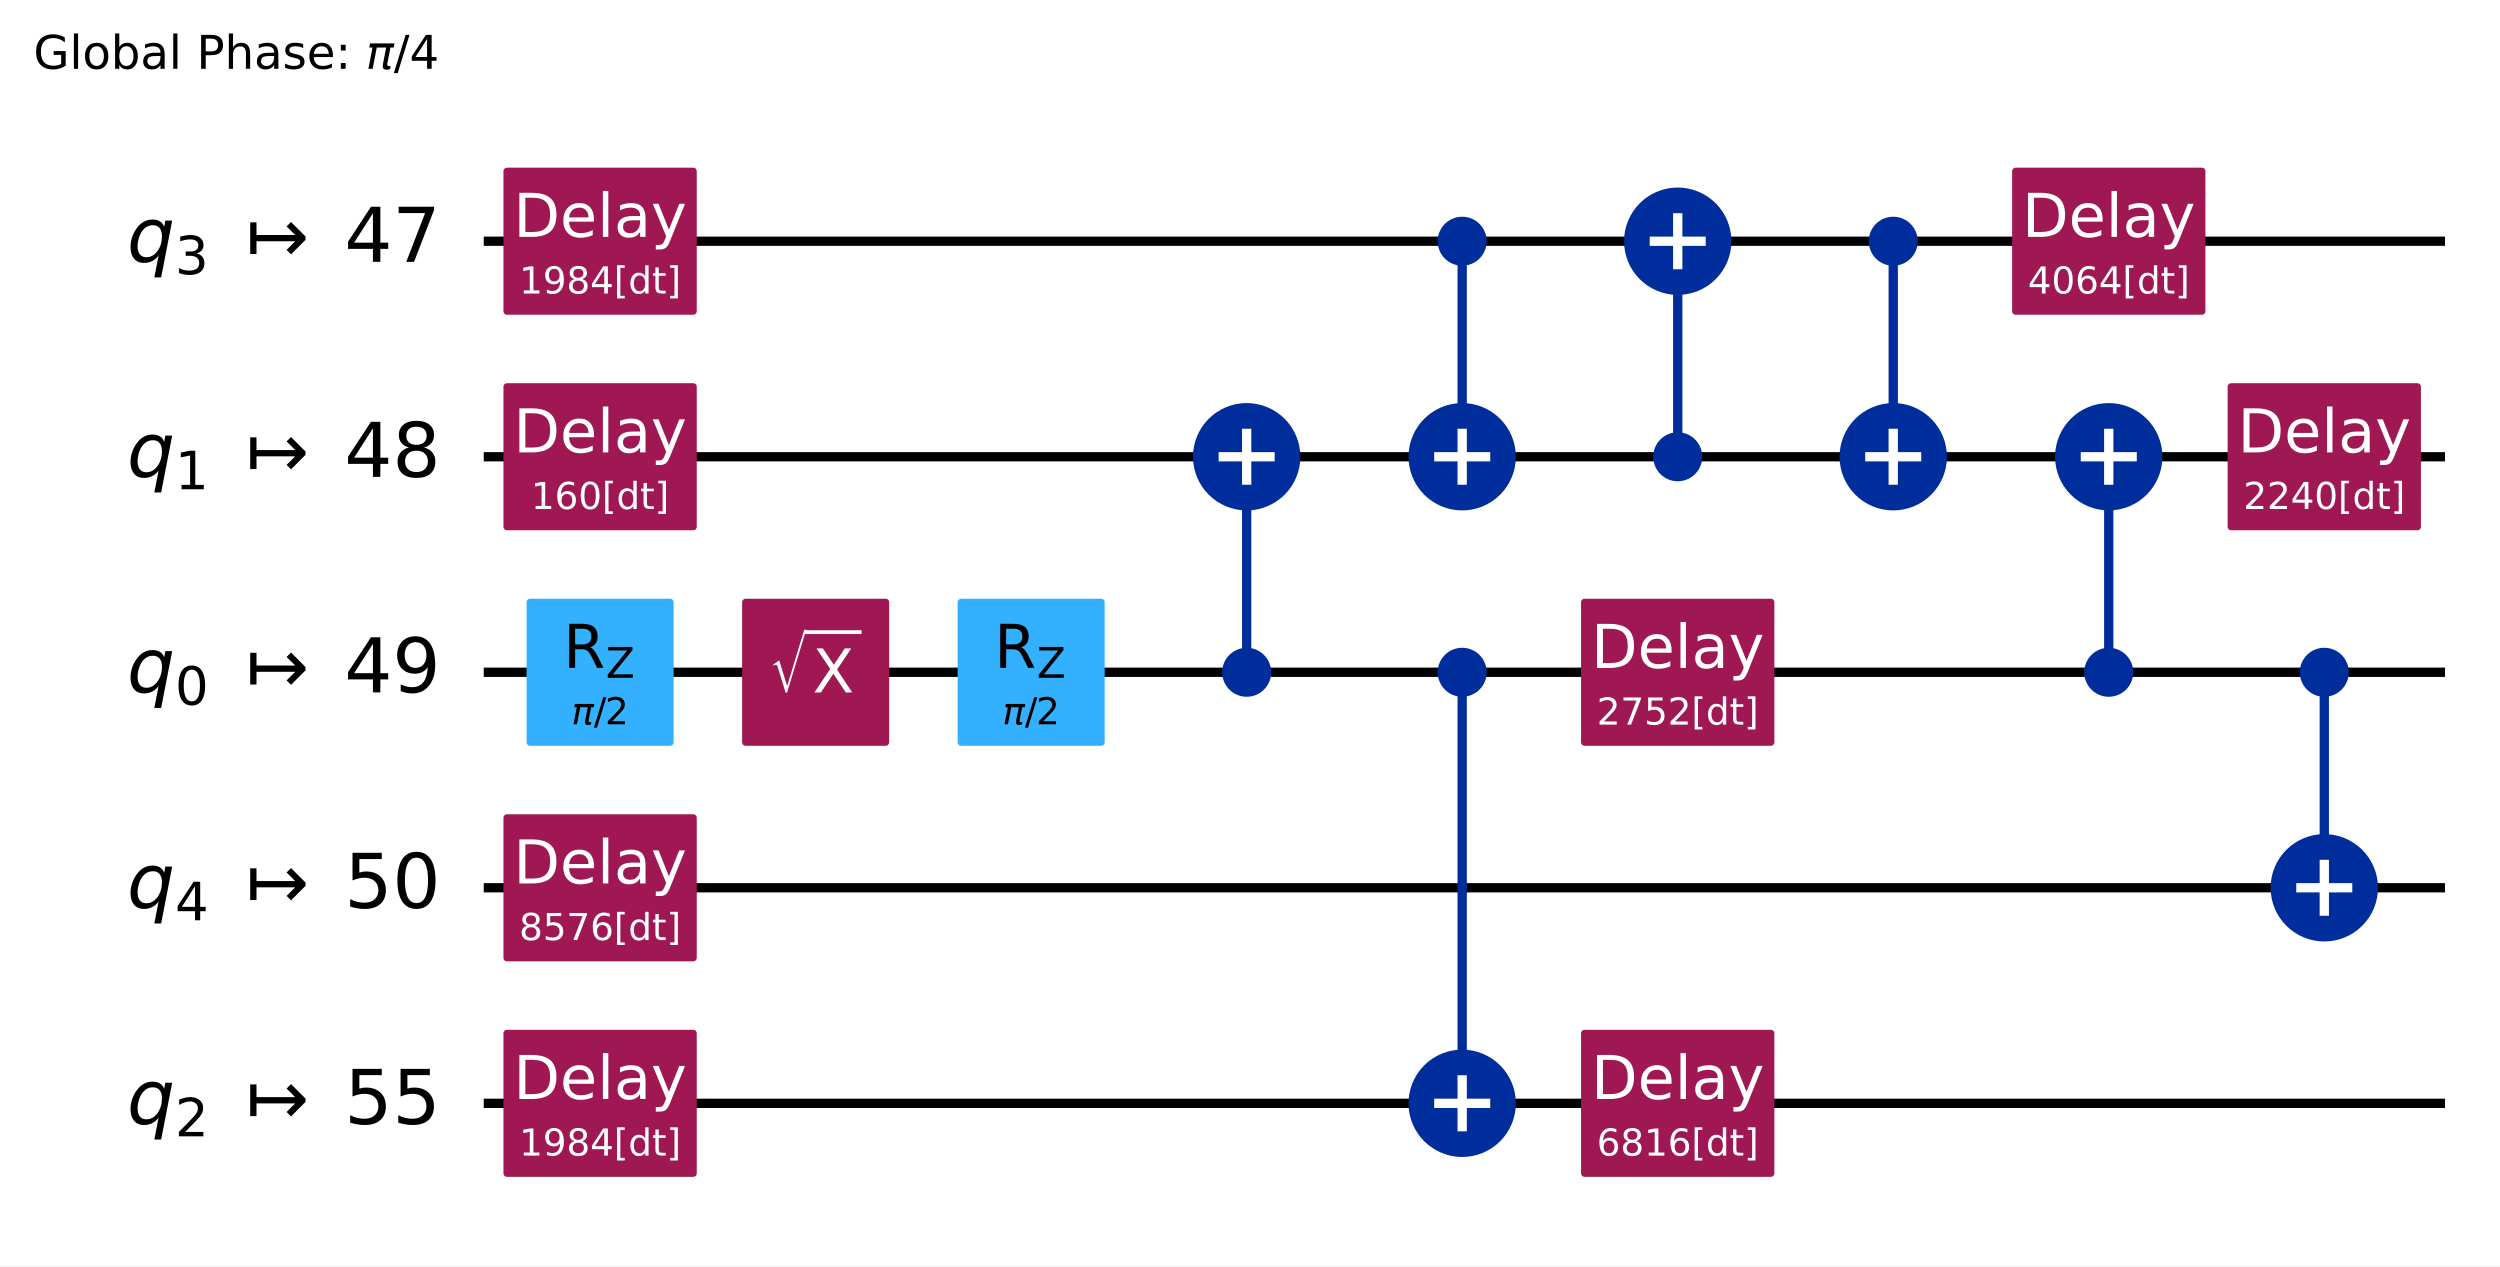
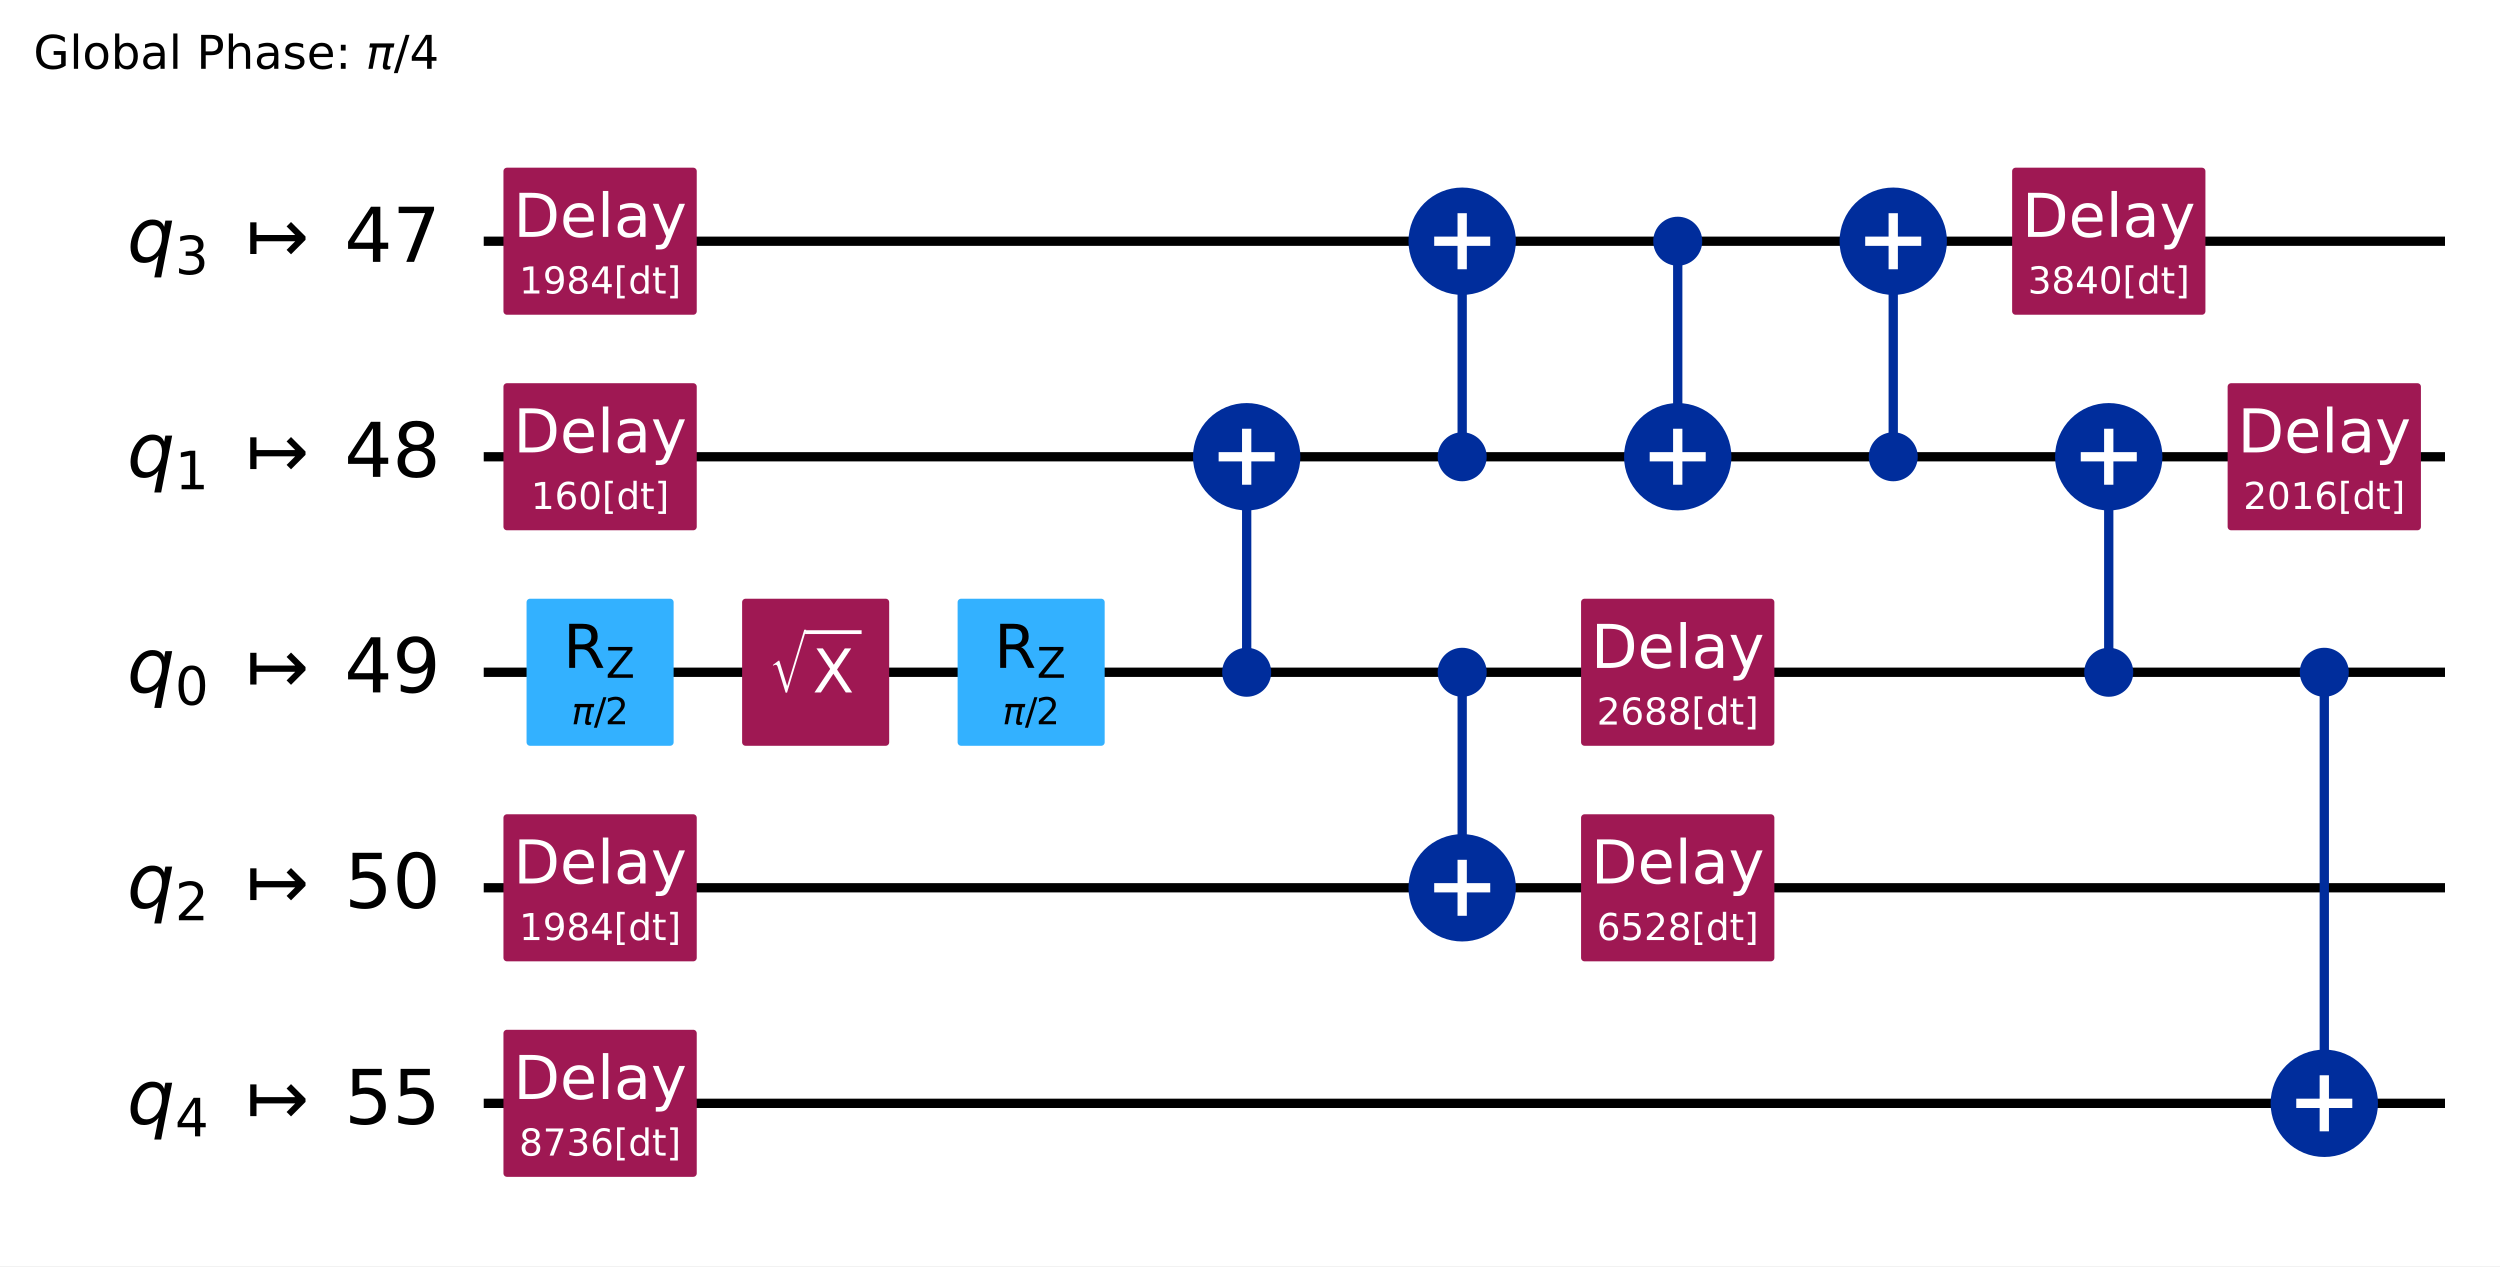
<svg xmlns="http://www.w3.org/2000/svg" xmlns:xlink="http://www.w3.org/1999/xlink" width="537.69pt" height="272.31pt" version="1.1" viewBox="0 0 537.69 272.31">
  <defs>
    <style type="text/css">*{stroke-linejoin: round; stroke-linecap: butt}</style>
  </defs>
  <path d="m0 272.31h537.69v-272.31h-537.69z" fill="#ffffff" />
  <path d="m104.04 51.882h421.82" clip-path="url(#b573b9c6a05)" fill="none" stroke="#000000" stroke-linecap="square" stroke-width="2" />
  <path d="m104.04 98.236h421.82" clip-path="url(#b573b9c6a05)" fill="none" stroke="#000000" stroke-linecap="square" stroke-width="2" />
  <path d="m104.04 144.59h421.82" clip-path="url(#b573b9c6a05)" fill="none" stroke="#000000" stroke-linecap="square" stroke-width="2" />
  <path d="m104.04 190.94h421.82" clip-path="url(#b573b9c6a05)" fill="none" stroke="#000000" stroke-linecap="square" stroke-width="2" />
  <path d="m104.04 237.3h421.82" clip-path="url(#b573b9c6a05)" fill="none" stroke="#000000" stroke-linecap="square" stroke-width="2" />
  <g transform="translate(7.2 14.798) scale(.1 -.1)">
    <defs>
      <path id="DejaVuSans-47" transform="scale(.015625)" d="m3809 666v1253h-1031v519h1656v-2004q-365-259-806-392-440-133-940-133-1094 0-1712 639-617 640-617 1780 0 1144 617 1783 618 639 1712 639 456 0 867-113 411-112 758-331v-672q-350 297-744 447t-828 150q-857 0-1287-478-429-478-429-1425 0-944 429-1422 430-478 1287-478 334 0 596 58 263 58 472 180z" />
      <path id="DejaVuSans-6c" transform="scale(.015625)" d="m603 4863h575v-4863h-575v4863z" />
      <path id="DejaVuSans-6f" transform="scale(.015625)" d="m1959 3097q-462 0-731-361t-269-989 267-989q268-361 733-361 460 0 728 362 269 363 269 988 0 622-269 986-268 364-728 364zm0 487q750 0 1178-488 429-487 429-1349 0-859-429-1349-428-489-1178-489-753 0-1180 489-426 490-426 1349 0 862 426 1349 427 488 1180 488z" />
      <path id="DejaVuSans-62" transform="scale(.015625)" d="m3116 1747q0 634-261 995t-717 361q-457 0-718-361t-261-995 261-995 718-361q456 0 717 361t261 995zm-1957 1222q182 312 458 463 277 152 661 152 638 0 1036-506 399-506 399-1331t-399-1332q-398-506-1036-506-384 0-661 152-276 152-458 464v-525h-578v4863h578v-1894z" />
      <path id="DejaVuSans-61" transform="scale(.015625)" d="m2194 1759q-697 0-966-159t-269-544q0-306 202-486 202-179 548-179 479 0 768 339t289 901v128h-572zm1147 238v-1997h-575v531q-197-318-491-470t-719-152q-537 0-855 302-317 302-317 808 0 590 395 890 396 300 1180 300h807v57q0 397-261 614t-733 217q-300 0-585-72-284-72-546-216v532q315 122 612 182 297 61 578 61 760 0 1135-394 375-393 375-1193z" />
      <path id="DejaVuSans-50" transform="scale(.015625)" d="m1259 4147v-1753h794q441 0 681 228 241 228 241 650 0 419-241 647-240 228-681 228h-794zm-631 519h1425q785 0 1186-355 402-355 402-1039 0-691-402-1044-401-353-1186-353h-794v-1875h-631v4666z" />
      <path id="DejaVuSans-68" transform="scale(.015625)" d="m3513 2113v-2113h-575v2094q0 497-194 743-194 247-581 247-466 0-735-297-269-296-269-809v-1978h-578v4863h578v-1907q207 316 486 472 280 156 646 156 603 0 912-373 310-373 310-1098z" />
      <path id="DejaVuSans-73" transform="scale(.015625)" d="m2834 3397v-544q-243 125-506 187-262 63-544 63-428 0-642-131t-214-394q0-200 153-314t616-217l197-44q612-131 870-370t258-667q0-488-386-773-386-284-1061-284-281 0-586 55t-642 164v594q319-166 628-249 309-82 613-82 406 0 624 139 219 139 219 392 0 234-158 359-157 125-692 241l-200 47q-534 112-772 345-237 233-237 639 0 494 350 762 350 269 994 269 318 0 599-47 282-46 519-140z" />
      <path id="DejaVuSans-65" transform="scale(.015625)" d="m3597 1894v-281h-2644q38-594 358-905t892-311q331 0 642 81t618 244v-544q-310-131-635-200t-659-69q-838 0-1327 487-489 488-489 1320 0 859 464 1363 464 505 1252 505 706 0 1117-455 411-454 411-1235zm-575 169q-6 471-264 752-258 282-683 282-481 0-770-272t-333-766l2050 4z" />
      <path id="DejaVuSans-3a" transform="scale(.015625)" d="m750 794h659v-794h-659v794zm0 2515h659v-793h-659v793z" />
      <path id="DejaVuSans-Oblique-3c0" transform="scale(.015625)" d="m584 3500h3354l-113-575h-441l-418-2150q-44-225 15-325 57-97 228-97 47 0 116 10 72 6 94 9l-81-416q-116-40-235-59-122-19-237-19-375 0-478 203-104 207 3 757l406 2087h-1291l-568-2925h-588l569 2925h-447l112 575z" />
      <path id="DejaVuSans-2f" transform="scale(.015625)" d="m1625 4666h531l-1625-5260h-531l1625 5260z" />
      <path id="DejaVuSans-34" transform="scale(.015625)" d="m2419 4116-1594-2491h1594v2491zm-166 550h794v-3041h666v-525h-666v-1100h-628v1100h-2106v609l1940 2957z" />
    </defs>
    <use transform="translate(0 .015625)" xlink:href="#DejaVuSans-47" />
    <use transform="translate(77.49 .015625)" xlink:href="#DejaVuSans-6c" />
    <use transform="translate(105.27 .015625)" xlink:href="#DejaVuSans-6f" />
    <use transform="translate(166.46 .015625)" xlink:href="#DejaVuSans-62" />
    <use transform="translate(229.93 .015625)" xlink:href="#DejaVuSans-61" />
    <use transform="translate(291.21 .015625)" xlink:href="#DejaVuSans-6c" />
    <use transform="translate(318.99 .015625)" xlink:href="#DejaVuSans-20" />
    <use transform="translate(350.78 .015625)" xlink:href="#DejaVuSans-50" />
    <use transform="translate(411.08 .015625)" xlink:href="#DejaVuSans-68" />
    <use transform="translate(474.46 .015625)" xlink:href="#DejaVuSans-61" />
    <use transform="translate(535.74 .015625)" xlink:href="#DejaVuSans-73" />
    <use transform="translate(587.84 .015625)" xlink:href="#DejaVuSans-65" />
    <use transform="translate(649.37 .015625)" xlink:href="#DejaVuSans-3a" />
    <use transform="translate(683.06 .015625)" xlink:href="#DejaVuSans-20" />
    <use transform="translate(714.84 .015625)" xlink:href="#DejaVuSans-Oblique-3c0" />
    <use transform="translate(775.05 .015625)" xlink:href="#DejaVuSans-2f" />
    <use transform="translate(808.74 .015625)" xlink:href="#DejaVuSans-34" />
  </g>
  <path d="m99.4 28.705h-1158.8v278.12h1158.8z" clip-path="url(#b573b9c6a05)" fill="#ffffff" stroke="#ffffff" stroke-width="1.5" />
  <path d="m268.13 144.59v-46.354" clip-path="url(#b573b9c6a05)" fill="none" stroke="#002d9c" stroke-linecap="square" stroke-width="2" />
  <path d="m314.48 98.236v-46.354" clip-path="url(#b573b9c6a05)" fill="none" stroke="#002d9c" stroke-linecap="square" stroke-width="2" />
-   <path d="m314.48 237.3v-92.708" clip-path="url(#b573b9c6a05)" fill="none" stroke="#002d9c" stroke-linecap="square" stroke-width="2" />
+   <path d="m314.48 190.94v-46.354" clip-path="url(#b573b9c6a05)" fill="none" stroke="#002d9c" stroke-linecap="square" stroke-width="2" />
  <path d="m360.84 98.236v-46.354" clip-path="url(#b573b9c6a05)" fill="none" stroke="#002d9c" stroke-linecap="square" stroke-width="2" />
  <path d="m407.19 98.236v-46.354" clip-path="url(#b573b9c6a05)" fill="none" stroke="#002d9c" stroke-linecap="square" stroke-width="2" />
  <path d="m453.54 144.59v-46.354" clip-path="url(#b573b9c6a05)" fill="none" stroke="#002d9c" stroke-linecap="square" stroke-width="2" />
-   <path d="m499.9 190.94v-46.354" clip-path="url(#b573b9c6a05)" fill="none" stroke="#002d9c" stroke-linecap="square" stroke-width="2" />
+   <path d="m499.9 237.3v-92.708" clip-path="url(#b573b9c6a05)" fill="none" stroke="#002d9c" stroke-linecap="square" stroke-width="2" />
  <path d="m109.03 66.947h40.073v-30.13h-40.073z" clip-path="url(#b573b9c6a05)" fill="#9f1853" stroke="#9f1853" stroke-width="1.5" />
  <path d="m109.03 113.3h40.073v-30.13h-40.073z" clip-path="url(#b573b9c6a05)" fill="#9f1853" stroke="#9f1853" stroke-width="1.5" />
  <path d="m114 159.65h30.13v-30.13h-30.13z" clip-path="url(#b573b9c6a05)" fill="#33b1ff" stroke="#33b1ff" stroke-width="1.5" />
  <path d="m109.03 206.01h40.073v-30.13h-40.073z" clip-path="url(#b573b9c6a05)" fill="#9f1853" stroke="#9f1853" stroke-width="1.5" />
  <path d="m109.03 252.36h40.073v-30.13h-40.073z" clip-path="url(#b573b9c6a05)" fill="#9f1853" stroke="#9f1853" stroke-width="1.5" />
  <path d="m160.36 159.65h30.13v-30.13h-30.13z" clip-path="url(#b573b9c6a05)" fill="#9f1853" stroke="#9f1853" stroke-width="1.5" />
  <path d="m206.71 159.65h30.13v-30.13h-30.13z" clip-path="url(#b573b9c6a05)" fill="#33b1ff" stroke="#33b1ff" stroke-width="1.5" />
  <path d="m268.13 149.11c1.199 0 2.348-0.476 3.196-1.324 0.848-0.848 1.324-1.997 1.324-3.196 0-1.199-0.476-2.348-1.324-3.196-0.848-0.848-1.997-1.324-3.196-1.324s-2.348 0.476-3.196 1.324c-0.848 0.848-1.324 1.997-1.324 3.196 0 1.199 0.476 2.348 1.324 3.196 0.848 0.848 1.997 1.324 3.196 1.324z" clip-path="url(#b573b9c6a05)" fill="#002d9c" stroke="#002d9c" stroke-width="1.5" />
  <path d="m268.13 108.78c2.797 0 5.479-1.111 7.457-3.089 1.978-1.978 3.089-4.66 3.089-7.457 0-2.797-1.111-5.479-3.089-7.457-1.978-1.978-4.66-3.089-7.457-3.089-2.797 0-5.479 1.111-7.457 3.089-1.978 1.978-3.089 4.66-3.089 7.457 0 2.797 1.111 5.479 3.089 7.457 1.978 1.978 4.66 3.089 7.457 3.089z" clip-path="url(#b573b9c6a05)" fill="#002d9c" stroke="#002d9c" stroke-width="2" />
-   <path d="m314.48 56.401c1.199 0 2.348-0.476 3.196-1.324 0.848-0.848 1.324-1.997 1.324-3.196s-0.476-2.348-1.324-3.196c-0.848-0.848-1.997-1.324-3.196-1.324-1.199 0-2.348 0.476-3.196 1.324-0.848 0.848-1.324 1.997-1.324 3.196s0.476 2.348 1.324 3.196c0.848 0.848 1.997 1.324 3.196 1.324z" clip-path="url(#b573b9c6a05)" fill="#002d9c" stroke="#002d9c" stroke-width="1.5" />
-   <path d="m314.48 108.78c2.797 0 5.479-1.111 7.457-3.089 1.978-1.978 3.089-4.66 3.089-7.457 0-2.797-1.111-5.479-3.089-7.457-1.978-1.978-4.66-3.089-7.457-3.089-2.797 0-5.479 1.111-7.457 3.089-1.978 1.978-3.089 4.66-3.089 7.457 0 2.797 1.111 5.479 3.089 7.457 1.978 1.978 4.66 3.089 7.457 3.089z" clip-path="url(#b573b9c6a05)" fill="#002d9c" stroke="#002d9c" stroke-width="2" />
+   <path d="m314.48 102.76c1.199 0 2.348-0.476 3.196-1.324s1.324-1.997 1.324-3.196c0-1.199-0.476-2.348-1.324-3.196-0.848-0.848-1.997-1.324-3.196-1.324-1.199 0-2.348 0.476-3.196 1.324-0.848 0.848-1.324 1.997-1.324 3.196 0 1.199 0.476 2.348 1.324 3.196 0.848 0.848 1.997 1.324 3.196 1.324z" clip-path="url(#b573b9c6a05)" fill="#002d9c" stroke="#002d9c" stroke-width="1.5" />
+   <path d="m314.48 62.427c2.797 0 5.479-1.111 7.457-3.089 1.978-1.978 3.089-4.66 3.089-7.457s-1.111-5.479-3.089-7.457c-1.978-1.978-4.66-3.089-7.457-3.089-2.797 0-5.479 1.111-7.457 3.089-1.978 1.978-3.089 4.66-3.089 7.457s1.111 5.479 3.089 7.457c1.978 1.978 4.66 3.089 7.457 3.089z" clip-path="url(#b573b9c6a05)" fill="#002d9c" stroke="#002d9c" stroke-width="2" />
  <path d="m314.48 149.11c1.199 0 2.348-0.476 3.196-1.324 0.848-0.848 1.324-1.997 1.324-3.196 0-1.199-0.476-2.348-1.324-3.196s-1.997-1.324-3.196-1.324c-1.199 0-2.348 0.476-3.196 1.324-0.848 0.848-1.324 1.997-1.324 3.196 0 1.199 0.476 2.348 1.324 3.196 0.848 0.848 1.997 1.324 3.196 1.324z" clip-path="url(#b573b9c6a05)" fill="#002d9c" stroke="#002d9c" stroke-width="1.5" />
-   <path d="m314.48 247.84c2.797 0 5.479-1.111 7.457-3.089 1.978-1.978 3.089-4.66 3.089-7.457 0-2.797-1.111-5.479-3.089-7.457-1.978-1.978-4.66-3.089-7.457-3.089-2.797 0-5.479 1.111-7.457 3.089-1.978 1.978-3.089 4.66-3.089 7.457 0 2.797 1.111 5.479 3.089 7.457 1.978 1.978 4.66 3.089 7.457 3.089z" clip-path="url(#b573b9c6a05)" fill="#002d9c" stroke="#002d9c" stroke-width="2" />
-   <path d="m360.84 102.76c1.199 0 2.348-0.476 3.196-1.324 0.848-0.848 1.324-1.997 1.324-3.196 0-1.199-0.476-2.348-1.324-3.196-0.848-0.848-1.997-1.324-3.196-1.324-1.199 0-2.348 0.476-3.196 1.324-0.848 0.848-1.324 1.997-1.324 3.196 0 1.199 0.476 2.348 1.324 3.196s1.997 1.324 3.196 1.324z" clip-path="url(#b573b9c6a05)" fill="#002d9c" stroke="#002d9c" stroke-width="1.5" />
-   <path d="m360.84 62.427c2.797 0 5.479-1.111 7.457-3.089 1.978-1.978 3.089-4.66 3.089-7.457s-1.111-5.479-3.089-7.457c-1.978-1.978-4.66-3.089-7.457-3.089-2.797 0-5.479 1.111-7.457 3.089-1.978 1.978-3.089 4.66-3.089 7.457s1.111 5.479 3.089 7.457c1.978 1.978 4.66 3.089 7.457 3.089z" clip-path="url(#b573b9c6a05)" fill="#002d9c" stroke="#002d9c" stroke-width="2" />
+   <path d="m314.48 201.49c2.797 0 5.479-1.111 7.457-3.089 1.978-1.978 3.089-4.66 3.089-7.457 0-2.797-1.111-5.479-3.089-7.457-1.978-1.978-4.66-3.089-7.457-3.089-2.797 0-5.479 1.111-7.457 3.089-1.978 1.978-3.089 4.66-3.089 7.457 0 2.797 1.111 5.479 3.089 7.457 1.978 1.978 4.66 3.089 7.457 3.089z" clip-path="url(#b573b9c6a05)" fill="#002d9c" stroke="#002d9c" stroke-width="2" />
+   <path d="m360.84 56.401c1.199 0 2.348-0.476 3.196-1.324 0.848-0.848 1.324-1.997 1.324-3.196s-0.476-2.348-1.324-3.196c-0.848-0.848-1.997-1.324-3.196-1.324-1.199 0-2.348 0.476-3.196 1.324-0.848 0.848-1.324 1.997-1.324 3.196s0.476 2.348 1.324 3.196c0.848 0.848 1.997 1.324 3.196 1.324z" clip-path="url(#b573b9c6a05)" fill="#002d9c" stroke="#002d9c" stroke-width="1.5" />
+   <path d="m360.84 108.78c2.797 0 5.479-1.111 7.457-3.089 1.978-1.978 3.089-4.66 3.089-7.457 0-2.797-1.111-5.479-3.089-7.457-1.978-1.978-4.66-3.089-7.457-3.089-2.797 0-5.479 1.111-7.457 3.089-1.978 1.978-3.089 4.66-3.089 7.457 0 2.797 1.111 5.479 3.089 7.457 1.978 1.978 4.66 3.089 7.457 3.089z" clip-path="url(#b573b9c6a05)" fill="#002d9c" stroke="#002d9c" stroke-width="2" />
  <path d="m340.8 159.65h40.073v-30.13h-40.073z" clip-path="url(#b573b9c6a05)" fill="#9f1853" stroke="#9f1853" stroke-width="1.5" />
-   <path d="m340.8 252.36h40.073v-30.13h-40.073z" clip-path="url(#b573b9c6a05)" fill="#9f1853" stroke="#9f1853" stroke-width="1.5" />
-   <path d="m407.19 56.401c1.199 0 2.348-0.476 3.196-1.324 0.848-0.848 1.324-1.997 1.324-3.196s-0.476-2.348-1.324-3.196c-0.848-0.848-1.997-1.324-3.196-1.324s-2.348 0.476-3.196 1.324c-0.848 0.848-1.324 1.997-1.324 3.196s0.476 2.348 1.324 3.196c0.848 0.848 1.997 1.324 3.196 1.324z" clip-path="url(#b573b9c6a05)" fill="#002d9c" stroke="#002d9c" stroke-width="1.5" />
-   <path d="m407.19 108.78c2.797 0 5.479-1.111 7.457-3.089 1.978-1.978 3.089-4.66 3.089-7.457 0-2.797-1.111-5.479-3.089-7.457-1.978-1.978-4.66-3.089-7.457-3.089-2.797 0-5.479 1.111-7.457 3.089-1.978 1.978-3.089 4.66-3.089 7.457 0 2.797 1.111 5.479 3.089 7.457 1.978 1.978 4.66 3.089 7.457 3.089z" clip-path="url(#b573b9c6a05)" fill="#002d9c" stroke="#002d9c" stroke-width="2" />
+   <path d="m340.8 206.01h40.073v-30.13h-40.073z" clip-path="url(#b573b9c6a05)" fill="#9f1853" stroke="#9f1853" stroke-width="1.5" />
+   <path d="m407.19 102.76c1.199 0 2.348-0.476 3.196-1.324 0.848-0.848 1.324-1.997 1.324-3.196 0-1.199-0.476-2.348-1.324-3.196-0.848-0.848-1.997-1.324-3.196-1.324s-2.348 0.476-3.196 1.324c-0.848 0.848-1.324 1.997-1.324 3.196 0 1.199 0.476 2.348 1.324 3.196 0.848 0.848 1.997 1.324 3.196 1.324z" clip-path="url(#b573b9c6a05)" fill="#002d9c" stroke="#002d9c" stroke-width="1.5" />
+   <path d="m407.19 62.427c2.797 0 5.479-1.111 7.457-3.089 1.978-1.978 3.089-4.66 3.089-7.457s-1.111-5.479-3.089-7.457c-1.978-1.978-4.66-3.089-7.457-3.089-2.797 0-5.479 1.111-7.457 3.089-1.978 1.978-3.089 4.66-3.089 7.457s1.111 5.479 3.089 7.457c1.978 1.978 4.66 3.089 7.457 3.089z" clip-path="url(#b573b9c6a05)" fill="#002d9c" stroke="#002d9c" stroke-width="2" />
  <path d="m433.51 66.947h40.073v-30.13h-40.073z" clip-path="url(#b573b9c6a05)" fill="#9f1853" stroke="#9f1853" stroke-width="1.5" />
  <path d="m453.54 149.11c1.199 0 2.348-0.476 3.196-1.324 0.848-0.848 1.324-1.997 1.324-3.196 0-1.199-0.476-2.348-1.324-3.196s-1.997-1.324-3.196-1.324c-1.199 0-2.348 0.476-3.196 1.324-0.848 0.848-1.324 1.997-1.324 3.196 0 1.199 0.476 2.348 1.324 3.196 0.848 0.848 1.997 1.324 3.196 1.324z" clip-path="url(#b573b9c6a05)" fill="#002d9c" stroke="#002d9c" stroke-width="1.5" />
  <path d="m453.54 108.78c2.797 0 5.479-1.111 7.457-3.089 1.978-1.978 3.089-4.66 3.089-7.457 0-2.797-1.111-5.479-3.089-7.457-1.978-1.978-4.66-3.089-7.457-3.089-2.797 0-5.479 1.111-7.457 3.089-1.978 1.978-3.089 4.66-3.089 7.457 0 2.797 1.111 5.479 3.089 7.457 1.978 1.978 4.66 3.089 7.457 3.089z" clip-path="url(#b573b9c6a05)" fill="#002d9c" stroke="#002d9c" stroke-width="2" />
  <path d="m479.86 113.3h40.073v-30.13h-40.073z" clip-path="url(#b573b9c6a05)" fill="#9f1853" stroke="#9f1853" stroke-width="1.5" />
  <path d="m499.9 149.11c1.199 0 2.348-0.476 3.196-1.324 0.848-0.848 1.324-1.997 1.324-3.196 0-1.199-0.476-2.348-1.324-3.196-0.848-0.848-1.997-1.324-3.196-1.324-1.199 0-2.348 0.476-3.196 1.324-0.848 0.848-1.324 1.997-1.324 3.196 0 1.199 0.476 2.348 1.324 3.196 0.848 0.848 1.997 1.324 3.196 1.324z" clip-path="url(#b573b9c6a05)" fill="#002d9c" stroke="#002d9c" stroke-width="1.5" />
-   <path d="m499.9 201.49c2.797 0 5.479-1.111 7.457-3.089 1.978-1.978 3.089-4.66 3.089-7.457 0-2.797-1.111-5.479-3.089-7.457s-4.66-3.089-7.457-3.089c-2.797 0-5.479 1.111-7.457 3.089-1.978 1.978-3.089 4.66-3.089 7.457 0 2.797 1.111 5.479 3.089 7.457 1.978 1.978 4.66 3.089 7.457 3.089z" clip-path="url(#b573b9c6a05)" fill="#002d9c" stroke="#002d9c" stroke-width="2" />
+   <path d="m499.9 247.84c2.797 0 5.479-1.111 7.457-3.089 1.978-1.978 3.089-4.66 3.089-7.457 0-2.797-1.111-5.479-3.089-7.457-1.978-1.978-4.66-3.089-7.457-3.089-2.797 0-5.479 1.111-7.457 3.089-1.978 1.978-3.089 4.66-3.089 7.457 0 2.797 1.111 5.479 3.089 7.457 1.978 1.978 4.66 3.089 7.457 3.089z" clip-path="url(#b573b9c6a05)" fill="#002d9c" stroke="#002d9c" stroke-width="2" />
  <path d="m268.13 104.26v-12.052" clip-path="url(#b573b9c6a05)" fill="none" stroke="#ffffff" stroke-linecap="square" stroke-width="2" />
  <path d="m262.1 98.236h12.052" clip-path="url(#b573b9c6a05)" fill="none" stroke="#ffffff" stroke-linecap="square" stroke-width="2" />
-   <path d="m314.48 104.26v-12.052" clip-path="url(#b573b9c6a05)" fill="none" stroke="#ffffff" stroke-linecap="square" stroke-width="2" />
-   <path d="m308.46 98.236h12.052" clip-path="url(#b573b9c6a05)" fill="none" stroke="#ffffff" stroke-linecap="square" stroke-width="2" />
-   <path d="m314.48 243.32v-12.052" clip-path="url(#b573b9c6a05)" fill="none" stroke="#ffffff" stroke-linecap="square" stroke-width="2" />
-   <path d="m308.46 237.3h12.052" clip-path="url(#b573b9c6a05)" fill="none" stroke="#ffffff" stroke-linecap="square" stroke-width="2" />
-   <path d="m360.84 57.908v-12.052" clip-path="url(#b573b9c6a05)" fill="none" stroke="#ffffff" stroke-linecap="square" stroke-width="2" />
-   <path d="m354.81 51.882h12.052" clip-path="url(#b573b9c6a05)" fill="none" stroke="#ffffff" stroke-linecap="square" stroke-width="2" />
-   <path d="m407.19 104.26v-12.052" clip-path="url(#b573b9c6a05)" fill="none" stroke="#ffffff" stroke-linecap="square" stroke-width="2" />
-   <path d="m401.16 98.236h12.052" clip-path="url(#b573b9c6a05)" fill="none" stroke="#ffffff" stroke-linecap="square" stroke-width="2" />
+   <path d="m314.48 57.908v-12.052" clip-path="url(#b573b9c6a05)" fill="none" stroke="#ffffff" stroke-linecap="square" stroke-width="2" />
+   <path d="m308.46 51.882h12.052" clip-path="url(#b573b9c6a05)" fill="none" stroke="#ffffff" stroke-linecap="square" stroke-width="2" />
+   <path d="m314.48 196.97v-12.052" clip-path="url(#b573b9c6a05)" fill="none" stroke="#ffffff" stroke-linecap="square" stroke-width="2" />
+   <path d="m308.46 190.94h12.052" clip-path="url(#b573b9c6a05)" fill="none" stroke="#ffffff" stroke-linecap="square" stroke-width="2" />
+   <path d="m360.84 104.26v-12.052" clip-path="url(#b573b9c6a05)" fill="none" stroke="#ffffff" stroke-linecap="square" stroke-width="2" />
+   <path d="m354.81 98.236h12.052" clip-path="url(#b573b9c6a05)" fill="none" stroke="#ffffff" stroke-linecap="square" stroke-width="2" />
+   <path d="m407.19 57.908v-12.052" clip-path="url(#b573b9c6a05)" fill="none" stroke="#ffffff" stroke-linecap="square" stroke-width="2" />
+   <path d="m401.16 51.882h12.052" clip-path="url(#b573b9c6a05)" fill="none" stroke="#ffffff" stroke-linecap="square" stroke-width="2" />
  <path d="m453.54 104.26v-12.052" clip-path="url(#b573b9c6a05)" fill="none" stroke="#ffffff" stroke-linecap="square" stroke-width="2" />
  <path d="m447.52 98.236h12.052" clip-path="url(#b573b9c6a05)" fill="none" stroke="#ffffff" stroke-linecap="square" stroke-width="2" />
-   <path d="m499.9 196.97v-12.052" clip-path="url(#b573b9c6a05)" fill="none" stroke="#ffffff" stroke-linecap="square" stroke-width="2" />
-   <path d="m493.87 190.94h12.052" clip-path="url(#b573b9c6a05)" fill="none" stroke="#ffffff" stroke-linecap="square" stroke-width="2" />
+   <path d="m499.9 243.32v-12.052" clip-path="url(#b573b9c6a05)" fill="none" stroke="#ffffff" stroke-linecap="square" stroke-width="2" />
+   <path d="m493.87 237.3h12.052" clip-path="url(#b573b9c6a05)" fill="none" stroke="#ffffff" stroke-linecap="square" stroke-width="2" />
  <g clip-path="url(#b573b9c6a05)">
    <g transform="translate(27.327 56.333) scale(.1625 -.1625)">
      <defs>
        <path id="DejaVuSans-Oblique-71" transform="scale(.015625)" d="m2669 525q-231-303-546-460-314-156-695-156-531 0-833 358-301 358-301 986 0 506 186 978t533 847q225 244 517 375t614 131q387 0 637-153t363-462l100 525h578l-934-4813h-579l360 1844zm-1778 813q0-463 193-705 194-242 560-242 544 0 928 520t384 1264q0 450-199 689-198 239-569 239-272 0-504-127-231-126-403-370-181-256-286-600-104-343-104-668z" />
        <path id="DejaVuSans-33" transform="scale(.015625)" d="m2597 2516q453-97 707-404 255-306 255-756 0-690-475-1069-475-378-1350-378-293 0-604 58t-642 174v609q262-153 574-231 313-78 654-78 593 0 904 234t311 681q0 413-289 645-289 233-804 233h-544v519h569q465 0 712 186t247 536q0 359-255 551-254 193-729 193-260 0-557-57-297-56-653-174v562q360 100 674 150t592 50q719 0 1137-327 419-326 419-882 0-388-222-655t-631-370z" />
        <path id="DejaVuSans-21a6" transform="scale(.015625)" d="m4175 1741h-3278v-1078h-531v2687h531v-1078h3278l-728 728 375 375 1228-1228v-281l-1228-1228-375 375 728 728z" />
        <path id="DejaVuSans-37" transform="scale(.015625)" d="m525 4666h3e3v-269l-1694-4397h-659l1594 4134h-2241v532z" />
      </defs>
      <use transform="translate(0 .09375)" xlink:href="#DejaVuSans-Oblique-71" />
      <use transform="translate(63.477 -16.312) scale(.7)" xlink:href="#DejaVuSans-33" />
      <use transform="translate(157.29 .09375)" xlink:href="#DejaVuSans-21a6" />
      <use transform="translate(287.62 .09375)" xlink:href="#DejaVuSans-34" />
      <use transform="translate(351.24 .09375)" xlink:href="#DejaVuSans-37" />
    </g>
  </g>
  <g clip-path="url(#b573b9c6a05)">
    <g transform="translate(27.327 102.69) scale(.1625 -.1625)">
      <defs>
        <path id="DejaVuSans-31" transform="scale(.015625)" d="m794 531h1031v3560l-1122-225v575l1116 225h631v-4135h1031v-531h-2687v531z" />
        <path id="DejaVuSans-38" transform="scale(.015625)" d="m2034 2216q-450 0-708-241-257-241-257-662 0-422 257-663 258-241 708-241t709 242q260 243 260 662 0 421-258 662-257 241-711 241zm-631 268q-406 100-633 378-226 279-226 679 0 559 398 884 399 325 1092 325 697 0 1094-325t397-884q0-400-227-679-226-278-629-378 456-106 710-416 255-309 255-755 0-679-414-1042-414-362-1186-362-771 0-1186 362-414 363-414 1042 0 446 256 755 257 310 713 416zm-231 997q0-362 226-565 227-203 636-203 407 0 636 203 230 203 230 565 0 363-230 566-229 203-636 203-409 0-636-203-226-203-226-566z" />
      </defs>
      <use transform="translate(0 .78125)" xlink:href="#DejaVuSans-Oblique-71" />
      <use transform="translate(63.477 -15.625) scale(.7)" xlink:href="#DejaVuSans-31" />
      <use transform="translate(157.29 .78125)" xlink:href="#DejaVuSans-21a6" />
      <use transform="translate(287.62 .78125)" xlink:href="#DejaVuSans-34" />
      <use transform="translate(351.24 .78125)" xlink:href="#DejaVuSans-38" />
    </g>
  </g>
  <g clip-path="url(#b573b9c6a05)">
    <g transform="translate(27.327 149.04) scale(.1625 -.1625)">
      <defs>
        <path id="DejaVuSans-30" transform="scale(.015625)" d="m2034 4250q-487 0-733-480-245-479-245-1442 0-959 245-1439 246-480 733-480 491 0 736 480 246 480 246 1439 0 963-246 1442-245 480-736 480zm0 500q785 0 1199-621 414-620 414-1801 0-1178-414-1799-414-620-1199-620-784 0-1198 620-414 621-414 1799 0 1181 414 1801 414 621 1198 621z" />
        <path id="DejaVuSans-39" transform="scale(.015625)" d="m703 97v575q238-113 481-172 244-59 479-59 625 0 954 420 330 420 377 1277-181-269-460-413-278-144-615-144-700 0-1108 423-408 424-408 1159 0 718 425 1152 425 435 1131 435 810 0 1236-621 427-620 427-1801 0-1103-524-1761-523-658-1407-658-238 0-482 47-243 47-506 141zm1256 1978q425 0 673 290 249 291 249 798 0 503-249 795-248 292-673 292t-673-292-248-795q0-507 248-798 248-290 673-290z" />
      </defs>
      <use transform="translate(0 .78125)" xlink:href="#DejaVuSans-Oblique-71" />
      <use transform="translate(63.477 -15.625) scale(.7)" xlink:href="#DejaVuSans-30" />
      <use transform="translate(157.29 .78125)" xlink:href="#DejaVuSans-21a6" />
      <use transform="translate(287.62 .78125)" xlink:href="#DejaVuSans-34" />
      <use transform="translate(351.24 .78125)" xlink:href="#DejaVuSans-39" />
    </g>
  </g>
  <g clip-path="url(#b573b9c6a05)">
    <g transform="translate(27.327 195.39) scale(.1625 -.1625)">
      <defs>
+         <path id="DejaVuSans-32" transform="scale(.015625)" d="m1228 531h2203v-531h-2962v531q359 372 979 998 621 627 780 809 303 340 423 576 121 236 121 464 0 372-261 606-261 235-680 235-297 0-627-103-329-103-704-313v638q381 153 712 231 332 78 607 78 725 0 1156-363 431-362 431-968 0-288-108-546-107-257-392-607-78-91-497-524-418-433-1181-1211z" />
        <path id="DejaVuSans-35" transform="scale(.015625)" d="m691 4666h2478v-532h-1900v-1143q137 47 274 70 138 23 276 23 781 0 1237-428 457-428 457-1159 0-753-469-1171-469-417-1322-417-294 0-599 50-304 50-629 150v635q281-153 581-228t634-75q541 0 856 284 316 284 316 772 0 487-316 771-315 285-856 285-253 0-505-56-251-56-513-175v2344z" />
      </defs>
      <use transform="translate(0 .78125)" xlink:href="#DejaVuSans-Oblique-71" />
-       <use transform="translate(63.477 -15.625) scale(.7)" xlink:href="#DejaVuSans-34" />
+       <use transform="translate(63.477 -15.625) scale(.7)" xlink:href="#DejaVuSans-32" />
      <use transform="translate(157.29 .78125)" xlink:href="#DejaVuSans-21a6" />
      <use transform="translate(287.62 .78125)" xlink:href="#DejaVuSans-35" />
      <use transform="translate(351.24 .78125)" xlink:href="#DejaVuSans-30" />
    </g>
  </g>
  <g clip-path="url(#b573b9c6a05)">
    <g transform="translate(27.327 241.75) scale(.1625 -.1625)">
-       <defs>
-         <path id="DejaVuSans-32" transform="scale(.015625)" d="m1228 531h2203v-531h-2962v531q359 372 979 998 621 627 780 809 303 340 423 576 121 236 121 464 0 372-261 606-261 235-680 235-297 0-627-103-329-103-704-313v638q381 153 712 231 332 78 607 78 725 0 1156-363 431-362 431-968 0-288-108-546-107-257-392-607-78-91-497-524-418-433-1181-1211z" />
-       </defs>
      <use transform="translate(0 .09375)" xlink:href="#DejaVuSans-Oblique-71" />
-       <use transform="translate(63.477 -16.312) scale(.7)" xlink:href="#DejaVuSans-32" />
+       <use transform="translate(63.477 -16.312) scale(.7)" xlink:href="#DejaVuSans-34" />
      <use transform="translate(157.29 .09375)" xlink:href="#DejaVuSans-21a6" />
      <use transform="translate(287.62 .09375)" xlink:href="#DejaVuSans-35" />
      <use transform="translate(351.24 .09375)" xlink:href="#DejaVuSans-35" />
    </g>
  </g>
  <g clip-path="url(#b573b9c6a05)">
    <g transform="translate(111.66 63.128) scale(.08 -.08)" fill="#ffffff">
      <defs>
        <path id="DejaVuSans-5b" transform="scale(.015625)" d="m550 4863h1325v-447h-750v-4813h750v-447h-1325v5707z" />
        <path id="DejaVuSans-64" transform="scale(.015625)" d="m2906 2969v1894h575v-4863h-575v525q-181-312-458-464-276-152-664-152-634 0-1033 506-398 507-398 1332t398 1331q399 506 1033 506 388 0 664-152 277-151 458-463zm-1959-1222q0-634 261-995t717-361 718 361q263 361 263 995t-263 995q-262 361-718 361t-717-361-261-995z" />
        <path id="DejaVuSans-74" transform="scale(.015625)" d="m1172 4494v-994h1184v-447h-1184v-1900q0-428 117-550t477-122h590v-481h-590q-666 0-919 248-253 249-253 905v1900h-422v447h422v994h578z" />
        <path id="DejaVuSans-5d" transform="scale(.015625)" d="m1947 4863v-5707h-1325v447h747v4813h-747v447h1325z" />
      </defs>
      <use xlink:href="#DejaVuSans-31" />
      <use transform="translate(63.623)" xlink:href="#DejaVuSans-39" />
      <use transform="translate(127.25)" xlink:href="#DejaVuSans-38" />
      <use transform="translate(190.87)" xlink:href="#DejaVuSans-34" />
      <use transform="translate(254.49)" xlink:href="#DejaVuSans-5b" />
      <use transform="translate(293.51)" xlink:href="#DejaVuSans-64" />
      <use transform="translate(356.98)" xlink:href="#DejaVuSans-74" />
      <use transform="translate(396.19)" xlink:href="#DejaVuSans-5d" />
    </g>
  </g>
  <g clip-path="url(#b573b9c6a05)">
    <g transform="translate(110.43 50.949) scale(.13 -.13)" fill="#ffffff">
      <defs>
        <path id="DejaVuSans-44" transform="scale(.015625)" d="m1259 4147v-3628h763q966 0 1414 437 448 438 448 1382 0 937-448 1373t-1414 436h-763zm-631 519h1297q1356 0 1990-564 635-564 635-1764 0-1207-638-1773-637-565-1987-565h-1297v4666z" />
        <path id="DejaVuSans-79" transform="scale(.015625)" d="m2059-325q-243-625-475-815-231-191-618-191h-460v481h338q237 0 368 113 132 112 291 531l103 262-1415 3444h609l1094-2737 1094 2737h609l-1538-3825z" />
      </defs>
      <use xlink:href="#DejaVuSans-44" />
      <use transform="translate(77.002)" xlink:href="#DejaVuSans-65" />
      <use transform="translate(138.53)" xlink:href="#DejaVuSans-6c" />
      <use transform="translate(166.31)" xlink:href="#DejaVuSans-61" />
      <use transform="translate(227.59)" xlink:href="#DejaVuSans-79" />
    </g>
  </g>
  <g clip-path="url(#b573b9c6a05)">
    <g transform="translate(114.2 109.48) scale(.08 -.08)" fill="#ffffff">
      <defs>
        <path id="DejaVuSans-36" transform="scale(.015625)" d="m2113 2584q-425 0-674-291-248-290-248-796 0-503 248-796 249-292 674-292t673 292q248 293 248 796 0 506-248 796-248 291-673 291zm1253 1979v-575q-238 112-480 171-242 60-480 60-625 0-955-422-329-422-376-1275 184 272 462 417 279 145 613 145 703 0 1111-427 408-426 408-1160 0-719-425-1154-425-434-1131-434-810 0-1238 620-428 621-428 1799 0 1106 525 1764t1409 658q238 0 480-47t505-140z" />
      </defs>
      <use xlink:href="#DejaVuSans-31" />
      <use transform="translate(63.623)" xlink:href="#DejaVuSans-36" />
      <use transform="translate(127.25)" xlink:href="#DejaVuSans-30" />
      <use transform="translate(190.87)" xlink:href="#DejaVuSans-5b" />
      <use transform="translate(229.88)" xlink:href="#DejaVuSans-64" />
      <use transform="translate(293.36)" xlink:href="#DejaVuSans-74" />
      <use transform="translate(332.57)" xlink:href="#DejaVuSans-5d" />
    </g>
  </g>
  <g clip-path="url(#b573b9c6a05)">
    <g transform="translate(110.43 97.303) scale(.13 -.13)" fill="#ffffff">
      <use xlink:href="#DejaVuSans-44" />
      <use transform="translate(77.002)" xlink:href="#DejaVuSans-65" />
      <use transform="translate(138.53)" xlink:href="#DejaVuSans-6c" />
      <use transform="translate(166.31)" xlink:href="#DejaVuSans-61" />
      <use transform="translate(227.59)" xlink:href="#DejaVuSans-79" />
    </g>
  </g>
  <g clip-path="url(#b573b9c6a05)">
    <g transform="translate(122.91 155.84) scale(.08 -.08)">
      <use transform="translate(0 .78125)" xlink:href="#DejaVuSans-Oblique-3c0" />
      <use transform="translate(60.205 .78125)" xlink:href="#DejaVuSans-2f" />
      <use transform="translate(90.271 .78125)" xlink:href="#DejaVuSans-32" />
    </g>
  </g>
  <g clip-path="url(#b573b9c6a05)">
    <g transform="translate(121.14 143.66) scale(.13 -.13)">
      <defs>
        <path id="DejaVuSans-52" transform="scale(.015625)" d="m2841 2188q203-69 395-294t386-619l641-1275h-679l-596 1197q-232 469-449 622t-592 153h-688v-1972h-631v4666h1425q800 0 1194-335 394-334 394-1009 0-441-205-732-205-290-595-402zm-1582 1959v-1656h794q456 0 689 211t233 620-233 617-689 208h-794z" />
        <path id="DejaVuSans-5a" transform="scale(.015625)" d="m359 4666h3666v-482l-2950-3653h3022v-531h-3809v481l2950 3653h-2879v532z" />
      </defs>
      <use transform="translate(0 .09375)" xlink:href="#DejaVuSans-52" />
      <use transform="translate(70.439 -16.312) scale(.7)" xlink:href="#DejaVuSans-5a" />
    </g>
  </g>
  <g clip-path="url(#b573b9c6a05)">
    <g transform="translate(111.66 202.19) scale(.08 -.08)" fill="#ffffff">
-       <use xlink:href="#DejaVuSans-38" />
-       <use transform="translate(63.623)" xlink:href="#DejaVuSans-35" />
-       <use transform="translate(127.25)" xlink:href="#DejaVuSans-37" />
-       <use transform="translate(190.87)" xlink:href="#DejaVuSans-36" />
-       <use transform="translate(254.49)" xlink:href="#DejaVuSans-5b" />
-       <use transform="translate(293.51)" xlink:href="#DejaVuSans-64" />
-       <use transform="translate(356.98)" xlink:href="#DejaVuSans-74" />
-       <use transform="translate(396.19)" xlink:href="#DejaVuSans-5d" />
-     </g>
-   </g>
-   <g clip-path="url(#b573b9c6a05)">
-     <g transform="translate(110.43 190.01) scale(.13 -.13)" fill="#ffffff">
-       <use xlink:href="#DejaVuSans-44" />
-       <use transform="translate(77.002)" xlink:href="#DejaVuSans-65" />
-       <use transform="translate(138.53)" xlink:href="#DejaVuSans-6c" />
-       <use transform="translate(166.31)" xlink:href="#DejaVuSans-61" />
-       <use transform="translate(227.59)" xlink:href="#DejaVuSans-79" />
-     </g>
-   </g>
-   <g clip-path="url(#b573b9c6a05)">
-     <g transform="translate(111.66 248.54) scale(.08 -.08)" fill="#ffffff">
      <use xlink:href="#DejaVuSans-31" />
      <use transform="translate(63.623)" xlink:href="#DejaVuSans-39" />
      <use transform="translate(127.25)" xlink:href="#DejaVuSans-38" />
      <use transform="translate(190.87)" xlink:href="#DejaVuSans-34" />
      <use transform="translate(254.49)" xlink:href="#DejaVuSans-5b" />
      <use transform="translate(293.51)" xlink:href="#DejaVuSans-64" />
      <use transform="translate(356.98)" xlink:href="#DejaVuSans-74" />
      <use transform="translate(396.19)" xlink:href="#DejaVuSans-5d" />
    </g>
  </g>
  <g clip-path="url(#b573b9c6a05)">
+     <g transform="translate(110.43 190.01) scale(.13 -.13)" fill="#ffffff">
+       <use xlink:href="#DejaVuSans-44" />
+       <use transform="translate(77.002)" xlink:href="#DejaVuSans-65" />
+       <use transform="translate(138.53)" xlink:href="#DejaVuSans-6c" />
+       <use transform="translate(166.31)" xlink:href="#DejaVuSans-61" />
+       <use transform="translate(227.59)" xlink:href="#DejaVuSans-79" />
+     </g>
+   </g>
+   <g clip-path="url(#b573b9c6a05)">
+     <g transform="translate(111.66 248.54) scale(.08 -.08)" fill="#ffffff">
+       <use xlink:href="#DejaVuSans-38" />
+       <use transform="translate(63.623)" xlink:href="#DejaVuSans-37" />
+       <use transform="translate(127.25)" xlink:href="#DejaVuSans-33" />
+       <use transform="translate(190.87)" xlink:href="#DejaVuSans-36" />
+       <use transform="translate(254.49)" xlink:href="#DejaVuSans-5b" />
+       <use transform="translate(293.51)" xlink:href="#DejaVuSans-64" />
+       <use transform="translate(356.98)" xlink:href="#DejaVuSans-74" />
+       <use transform="translate(396.19)" xlink:href="#DejaVuSans-5d" />
+     </g>
+   </g>
+   <g clip-path="url(#b573b9c6a05)">
    <g transform="translate(110.43 236.37) scale(.13 -.13)" fill="#ffffff">
      <use xlink:href="#DejaVuSans-44" />
      <use transform="translate(77.002)" xlink:href="#DejaVuSans-65" />
      <use transform="translate(138.53)" xlink:href="#DejaVuSans-6c" />
      <use transform="translate(166.31)" xlink:href="#DejaVuSans-61" />
      <use transform="translate(227.59)" xlink:href="#DejaVuSans-79" />
    </g>
  </g>
  <g clip-path="url(#b573b9c6a05)">
    <g transform="translate(165.41 149.04) scale(.13 -.13)" fill="#ffffff">
      <defs>
        <path id="STIXSizeOneSym-Regular-221a" transform="scale(.015625)" d="m6970 9933-3597-11821h-269l-1478 4806q-71 231-161 333-89 103-236 103-218 0-435-173l-77 128 1049 806h160l1453-4717h26l3200 10535h365z" />
        <path id="DejaVuSans-58" transform="scale(.015625)" d="m403 4666h678l1160-1735 1165 1735h678l-1500-2241 1600-2425h-678l-1312 1984-1322-1984h-681l1665 2491-1453 2175z" />
      </defs>
      <use transform="translate(0 17.094) scale(.56391)" xlink:href="#STIXSizeOneSym-Regular-221a" />
      <use transform="translate(72.088 .84375)" xlink:href="#DejaVuSans-58" />
      <path d="m59.588 97.5v6.25h93.506v-6.25h-93.506z" />
    </g>
  </g>
  <g clip-path="url(#b573b9c6a05)">
    <g transform="translate(215.61 155.84) scale(.08 -.08)">
      <use transform="translate(0 .78125)" xlink:href="#DejaVuSans-Oblique-3c0" />
      <use transform="translate(60.205 .78125)" xlink:href="#DejaVuSans-2f" />
      <use transform="translate(90.271 .78125)" xlink:href="#DejaVuSans-32" />
    </g>
  </g>
  <g clip-path="url(#b573b9c6a05)">
    <g transform="translate(213.84 143.66) scale(.13 -.13)">
      <use transform="translate(0 .09375)" xlink:href="#DejaVuSans-52" />
      <use transform="translate(70.439 -16.312) scale(.7)" xlink:href="#DejaVuSans-5a" />
    </g>
  </g>
  <g clip-path="url(#b573b9c6a05)">
    <g transform="translate(343.43 155.84) scale(.08 -.08)" fill="#ffffff">
      <use xlink:href="#DejaVuSans-32" />
-       <use transform="translate(63.623)" xlink:href="#DejaVuSans-37" />
-       <use transform="translate(127.25)" xlink:href="#DejaVuSans-35" />
-       <use transform="translate(190.87)" xlink:href="#DejaVuSans-32" />
+       <use transform="translate(63.623)" xlink:href="#DejaVuSans-36" />
+       <use transform="translate(127.25)" xlink:href="#DejaVuSans-38" />
+       <use transform="translate(190.87)" xlink:href="#DejaVuSans-38" />
      <use transform="translate(254.49)" xlink:href="#DejaVuSans-5b" />
      <use transform="translate(293.51)" xlink:href="#DejaVuSans-64" />
      <use transform="translate(356.98)" xlink:href="#DejaVuSans-74" />
      <use transform="translate(396.19)" xlink:href="#DejaVuSans-5d" />
    </g>
  </g>
  <g clip-path="url(#b573b9c6a05)">
    <g transform="translate(342.2 143.66) scale(.13 -.13)" fill="#ffffff">
      <use xlink:href="#DejaVuSans-44" />
      <use transform="translate(77.002)" xlink:href="#DejaVuSans-65" />
      <use transform="translate(138.53)" xlink:href="#DejaVuSans-6c" />
      <use transform="translate(166.31)" xlink:href="#DejaVuSans-61" />
      <use transform="translate(227.59)" xlink:href="#DejaVuSans-79" />
    </g>
  </g>
  <g clip-path="url(#b573b9c6a05)">
-     <g transform="translate(343.43 248.54) scale(.08 -.08)" fill="#ffffff">
+     <g transform="translate(343.43 202.19) scale(.08 -.08)" fill="#ffffff">
      <use xlink:href="#DejaVuSans-36" />
+       <use transform="translate(63.623)" xlink:href="#DejaVuSans-35" />
+       <use transform="translate(127.25)" xlink:href="#DejaVuSans-32" />
+       <use transform="translate(190.87)" xlink:href="#DejaVuSans-38" />
+       <use transform="translate(254.49)" xlink:href="#DejaVuSans-5b" />
+       <use transform="translate(293.51)" xlink:href="#DejaVuSans-64" />
+       <use transform="translate(356.98)" xlink:href="#DejaVuSans-74" />
+       <use transform="translate(396.19)" xlink:href="#DejaVuSans-5d" />
+     </g>
+   </g>
+   <g clip-path="url(#b573b9c6a05)">
+     <g transform="translate(342.2 190.01) scale(.13 -.13)" fill="#ffffff">
+       <use xlink:href="#DejaVuSans-44" />
+       <use transform="translate(77.002)" xlink:href="#DejaVuSans-65" />
+       <use transform="translate(138.53)" xlink:href="#DejaVuSans-6c" />
+       <use transform="translate(166.31)" xlink:href="#DejaVuSans-61" />
+       <use transform="translate(227.59)" xlink:href="#DejaVuSans-79" />
+     </g>
+   </g>
+   <g clip-path="url(#b573b9c6a05)">
+     <g transform="translate(436.14 63.128) scale(.08 -.08)" fill="#ffffff">
+       <use xlink:href="#DejaVuSans-33" />
      <use transform="translate(63.623)" xlink:href="#DejaVuSans-38" />
+       <use transform="translate(127.25)" xlink:href="#DejaVuSans-34" />
+       <use transform="translate(190.87)" xlink:href="#DejaVuSans-30" />
+       <use transform="translate(254.49)" xlink:href="#DejaVuSans-5b" />
+       <use transform="translate(293.51)" xlink:href="#DejaVuSans-64" />
+       <use transform="translate(356.98)" xlink:href="#DejaVuSans-74" />
+       <use transform="translate(396.19)" xlink:href="#DejaVuSans-5d" />
+     </g>
+   </g>
+   <g clip-path="url(#b573b9c6a05)">
+     <g transform="translate(434.9 50.949) scale(.13 -.13)" fill="#ffffff">
+       <use xlink:href="#DejaVuSans-44" />
+       <use transform="translate(77.002)" xlink:href="#DejaVuSans-65" />
+       <use transform="translate(138.53)" xlink:href="#DejaVuSans-6c" />
+       <use transform="translate(166.31)" xlink:href="#DejaVuSans-61" />
+       <use transform="translate(227.59)" xlink:href="#DejaVuSans-79" />
+     </g>
+   </g>
+   <g clip-path="url(#b573b9c6a05)">
+     <g transform="translate(482.49 109.48) scale(.08 -.08)" fill="#ffffff">
+       <use xlink:href="#DejaVuSans-32" />
+       <use transform="translate(63.623)" xlink:href="#DejaVuSans-30" />
      <use transform="translate(127.25)" xlink:href="#DejaVuSans-31" />
      <use transform="translate(190.87)" xlink:href="#DejaVuSans-36" />
-       <use transform="translate(254.49)" xlink:href="#DejaVuSans-5b" />
-       <use transform="translate(293.51)" xlink:href="#DejaVuSans-64" />
-       <use transform="translate(356.98)" xlink:href="#DejaVuSans-74" />
-       <use transform="translate(396.19)" xlink:href="#DejaVuSans-5d" />
-     </g>
-   </g>
-   <g clip-path="url(#b573b9c6a05)">
-     <g transform="translate(342.2 236.37) scale(.13 -.13)" fill="#ffffff">
-       <use xlink:href="#DejaVuSans-44" />
-       <use transform="translate(77.002)" xlink:href="#DejaVuSans-65" />
-       <use transform="translate(138.53)" xlink:href="#DejaVuSans-6c" />
-       <use transform="translate(166.31)" xlink:href="#DejaVuSans-61" />
-       <use transform="translate(227.59)" xlink:href="#DejaVuSans-79" />
-     </g>
-   </g>
-   <g clip-path="url(#b573b9c6a05)">
-     <g transform="translate(436.14 63.128) scale(.08 -.08)" fill="#ffffff">
-       <use xlink:href="#DejaVuSans-34" />
-       <use transform="translate(63.623)" xlink:href="#DejaVuSans-30" />
-       <use transform="translate(127.25)" xlink:href="#DejaVuSans-36" />
-       <use transform="translate(190.87)" xlink:href="#DejaVuSans-34" />
-       <use transform="translate(254.49)" xlink:href="#DejaVuSans-5b" />
-       <use transform="translate(293.51)" xlink:href="#DejaVuSans-64" />
-       <use transform="translate(356.98)" xlink:href="#DejaVuSans-74" />
-       <use transform="translate(396.19)" xlink:href="#DejaVuSans-5d" />
-     </g>
-   </g>
-   <g clip-path="url(#b573b9c6a05)">
-     <g transform="translate(434.9 50.949) scale(.13 -.13)" fill="#ffffff">
-       <use xlink:href="#DejaVuSans-44" />
-       <use transform="translate(77.002)" xlink:href="#DejaVuSans-65" />
-       <use transform="translate(138.53)" xlink:href="#DejaVuSans-6c" />
-       <use transform="translate(166.31)" xlink:href="#DejaVuSans-61" />
-       <use transform="translate(227.59)" xlink:href="#DejaVuSans-79" />
-     </g>
-   </g>
-   <g clip-path="url(#b573b9c6a05)">
-     <g transform="translate(482.49 109.48) scale(.08 -.08)" fill="#ffffff">
-       <use xlink:href="#DejaVuSans-32" />
-       <use transform="translate(63.623)" xlink:href="#DejaVuSans-32" />
-       <use transform="translate(127.25)" xlink:href="#DejaVuSans-34" />
-       <use transform="translate(190.87)" xlink:href="#DejaVuSans-30" />
      <use transform="translate(254.49)" xlink:href="#DejaVuSans-5b" />
      <use transform="translate(293.51)" xlink:href="#DejaVuSans-64" />
      <use transform="translate(356.98)" xlink:href="#DejaVuSans-74" />
      <use transform="translate(396.19)" xlink:href="#DejaVuSans-5d" />
    </g>
  </g>
  <g clip-path="url(#b573b9c6a05)">
    <g transform="translate(481.26 97.303) scale(.13 -.13)" fill="#ffffff">
      <use xlink:href="#DejaVuSans-44" />
      <use transform="translate(77.002)" xlink:href="#DejaVuSans-65" />
      <use transform="translate(138.53)" xlink:href="#DejaVuSans-6c" />
      <use transform="translate(166.31)" xlink:href="#DejaVuSans-61" />
      <use transform="translate(227.59)" xlink:href="#DejaVuSans-79" />
    </g>
  </g>
  <defs>
    <clipPath id="b573b9c6a05">
      <rect x="7.2" y="14.798" width="523.29" height="250.31" />
    </clipPath>
  </defs>
</svg>
